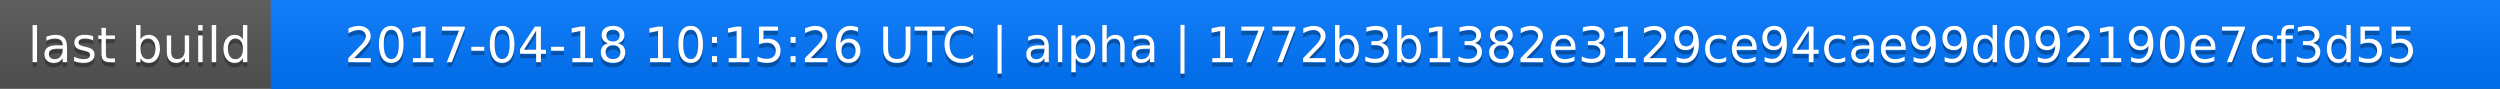
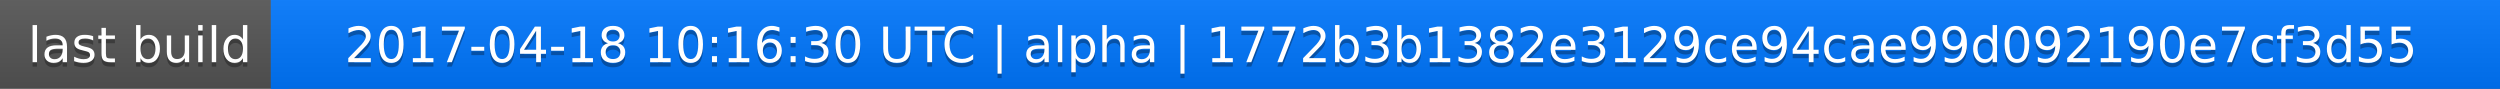
<svg xmlns="http://www.w3.org/2000/svg" width="563" height="20">
  <linearGradient id="a" x2="0" y2="100%">
    <stop offset="0" stop-color="#bbb" stop-opacity=".1" />
    <stop offset="1" stop-opacity=".1" />
  </linearGradient>
  <rect rx="0" width="563" height="20" fill="#555" />
  <rect rx="0" x="61" width="502" height="20" fill="#07f" />
  <path fill="#07f" d="M61 0h4v20h-4z" />
  <rect rx="0" width="563" height="20" fill="url(#a)" />
  <g fill="#fff" text-anchor="middle" font-family="DejaVu Sans,Verdana,Geneva,sans-serif" font-size="11">
    <text x="31.5" y="15" fill="#010101" fill-opacity=".3">last build</text>
    <text x="31.5" y="14">last build</text>
-     <text x="311" y="15" fill="#010101" fill-opacity=".3">2017-04-18 10:15:26 UTC | alpha | 1772b3b1382e3129ce94cae99d092190e7cf3d55</text>
-     <text x="311" y="14">2017-04-18 10:15:26 UTC | alpha | 1772b3b1382e3129ce94cae99d092190e7cf3d55</text>
+     <text x="311" y="15" fill="#010101" fill-opacity=".3">2017-04-18 10:16:30 UTC | alpha | 1772b3b1382e3129ce94cae99d092190e7cf3d55</text>
+     <text x="311" y="14">2017-04-18 10:16:30 UTC | alpha | 1772b3b1382e3129ce94cae99d092190e7cf3d55</text>
  </g>
</svg>
